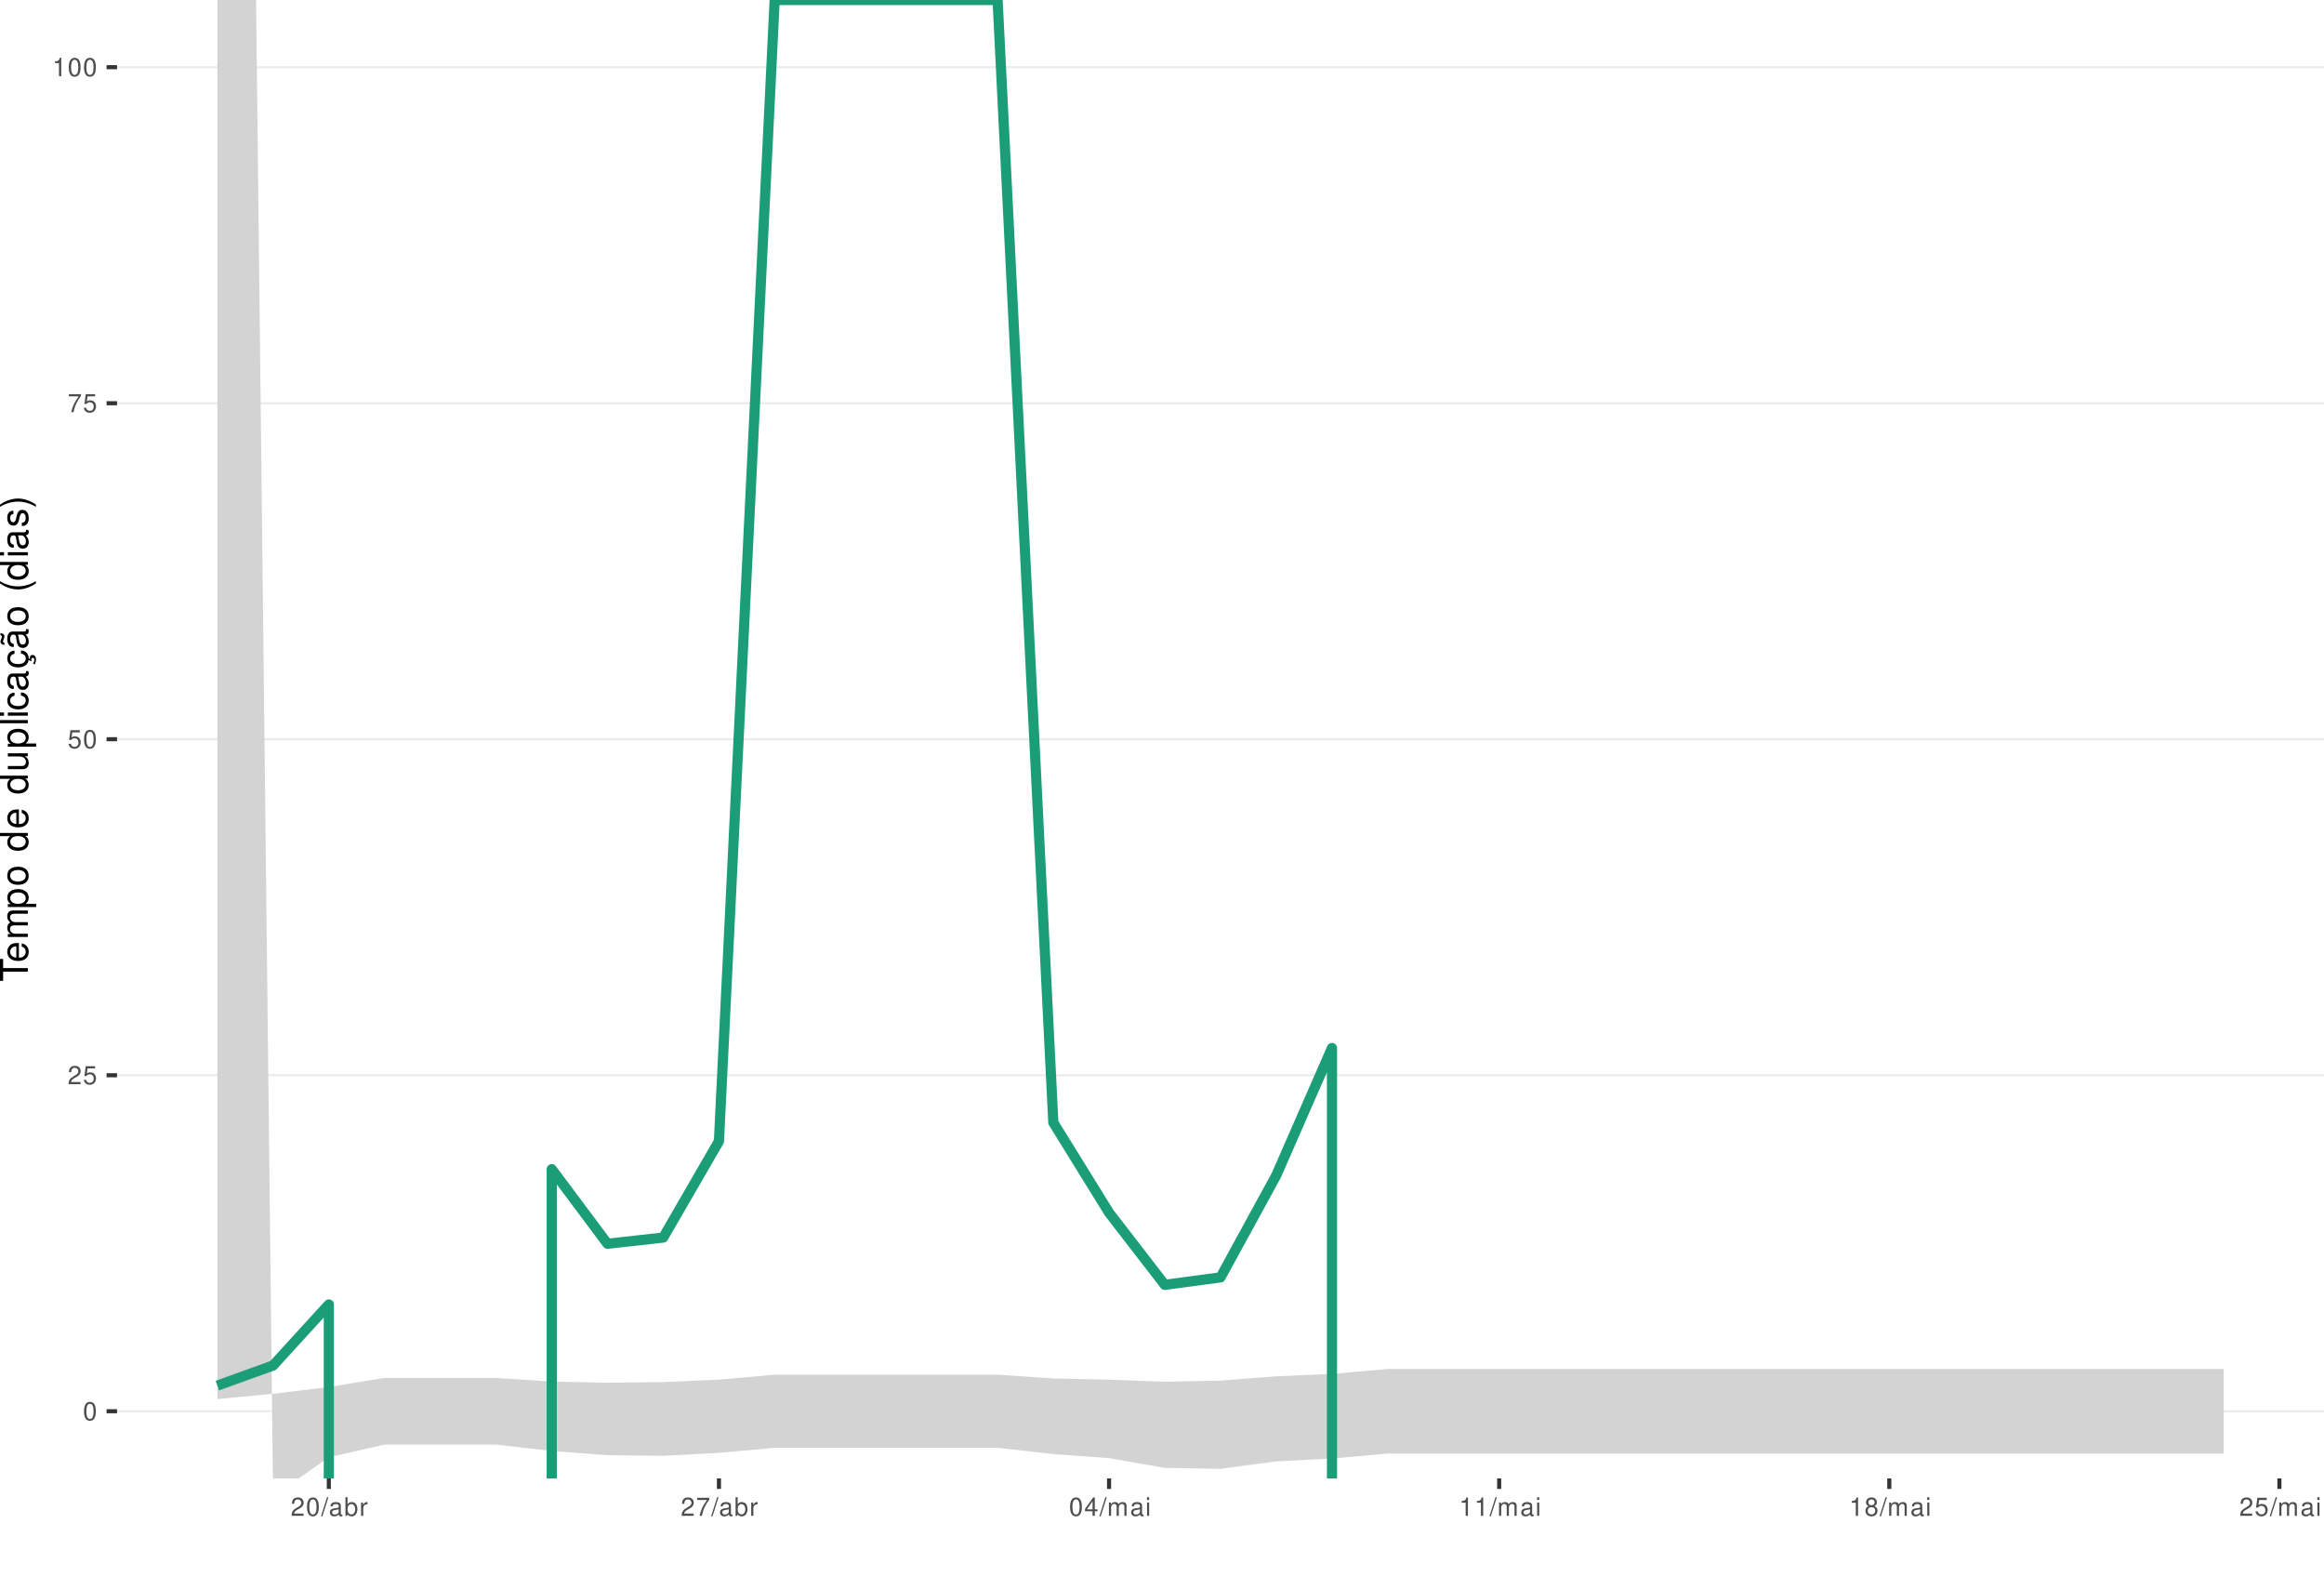
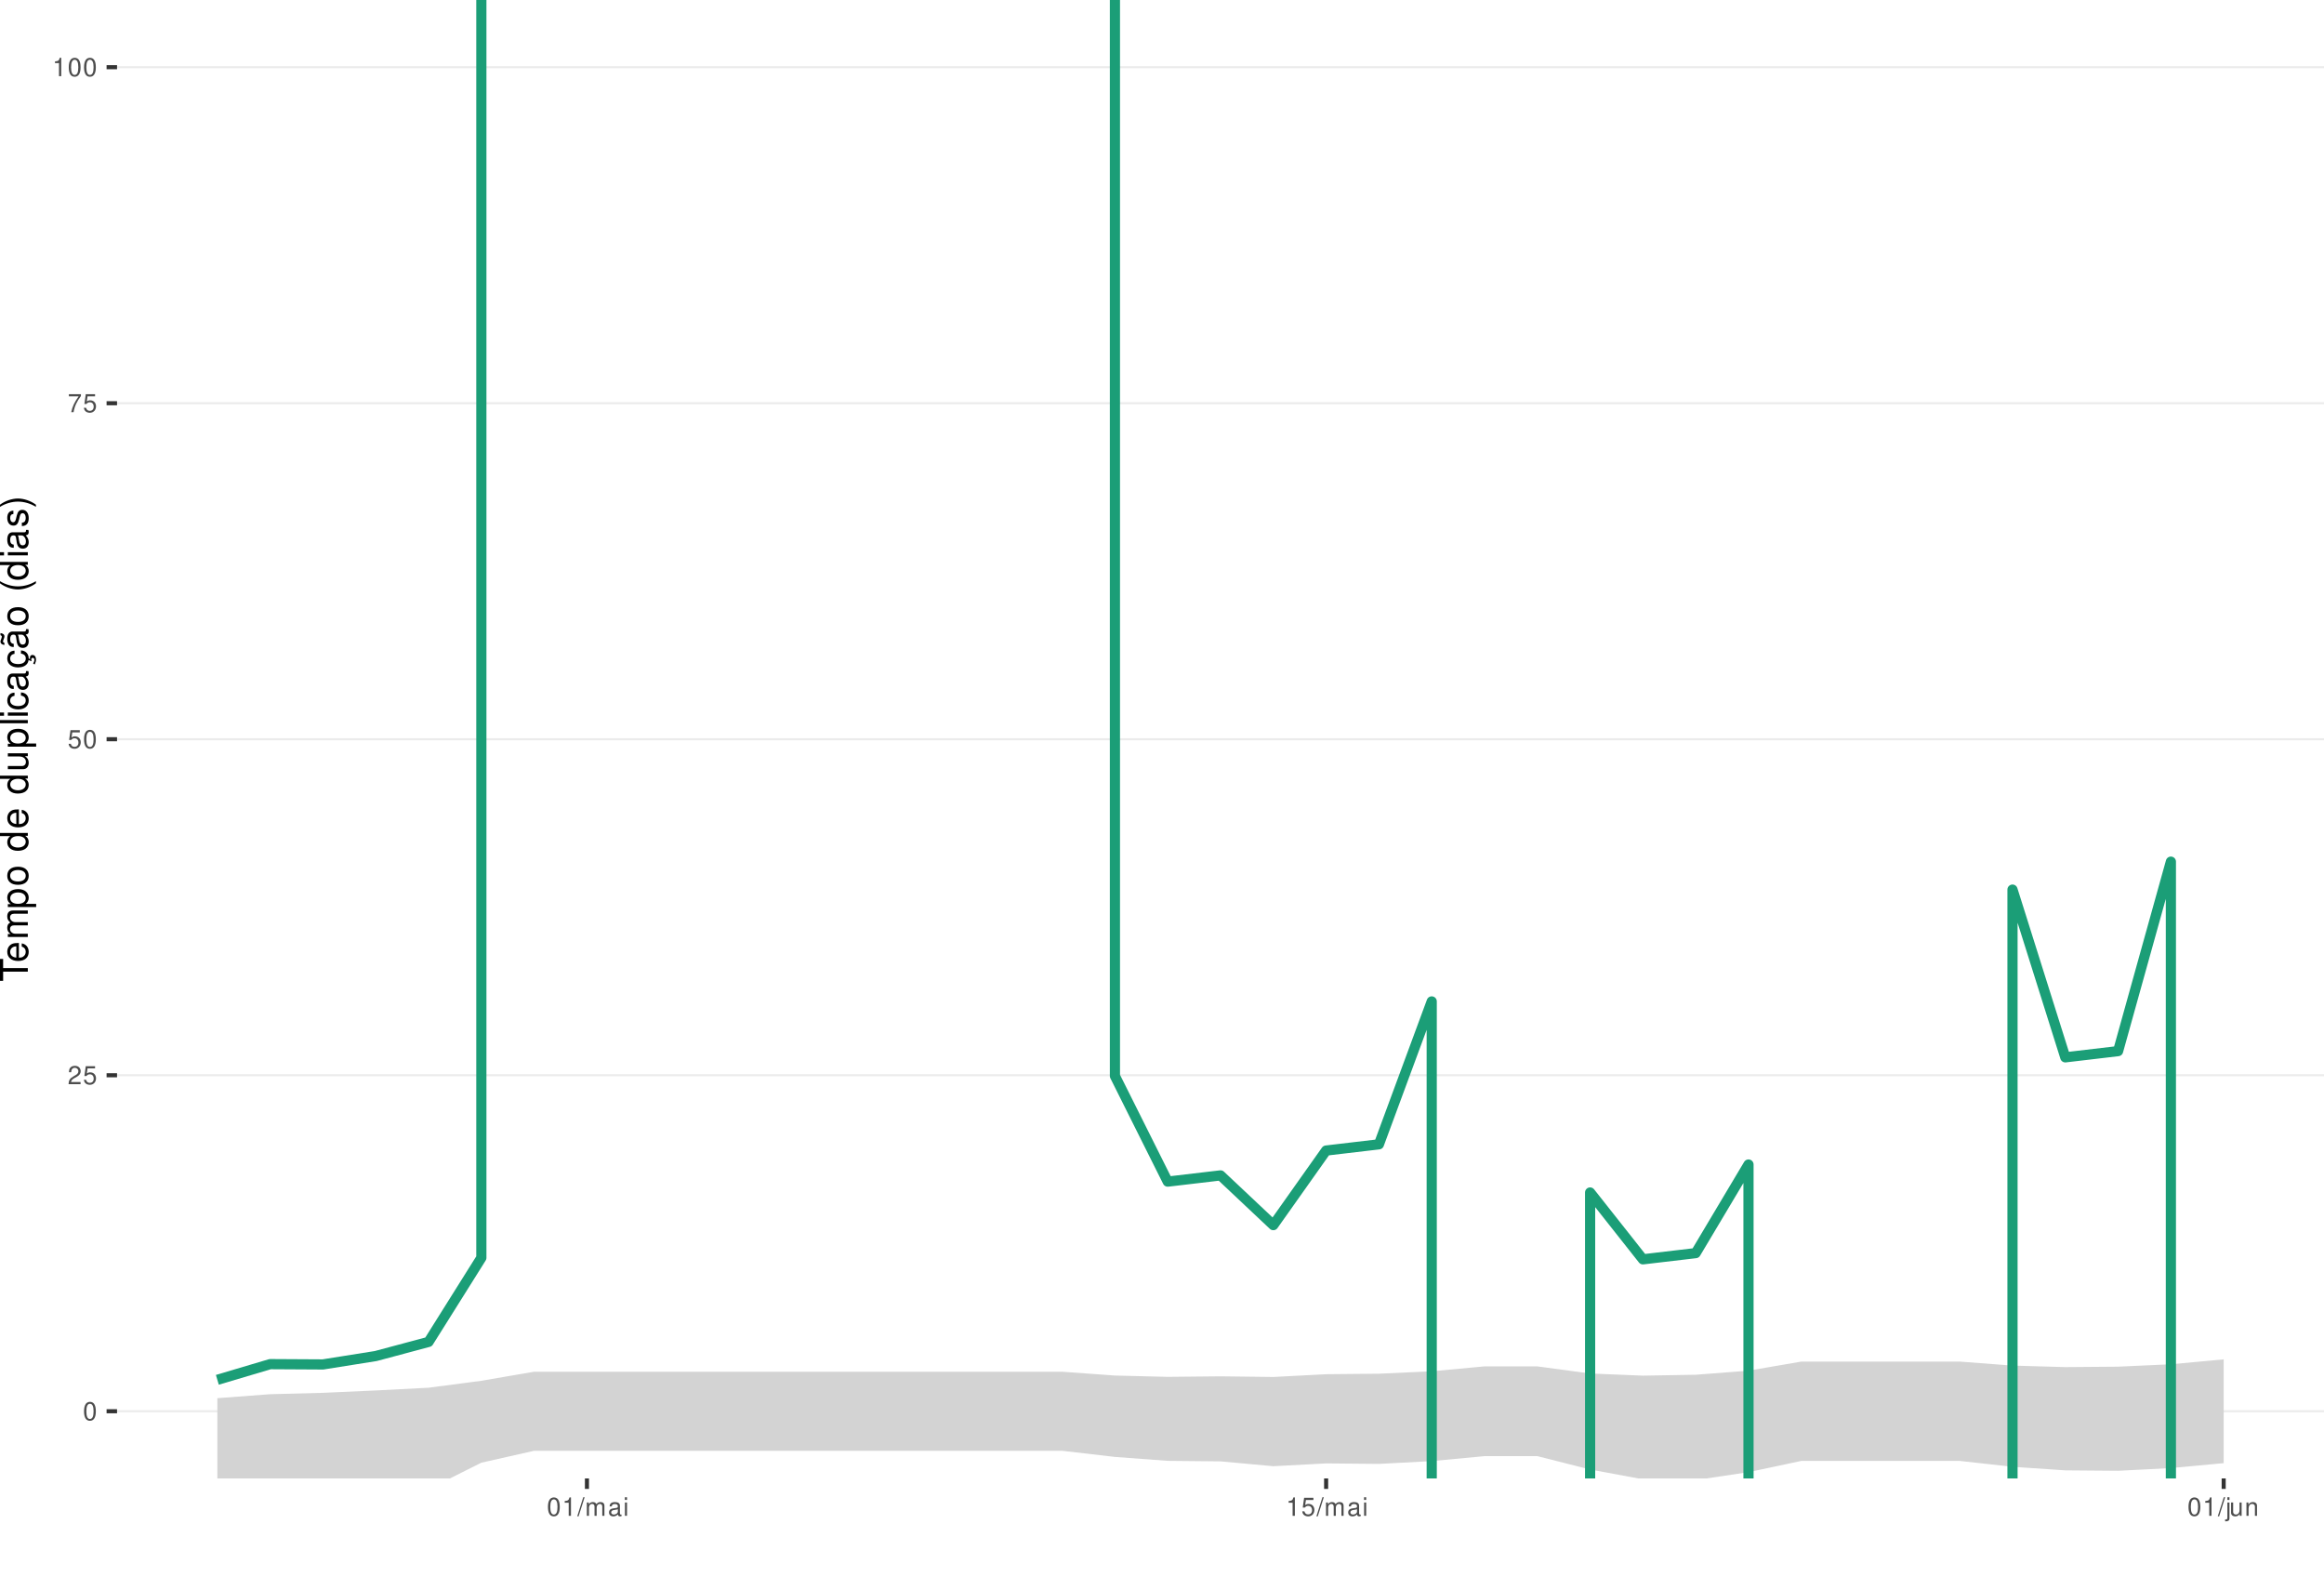
<svg xmlns="http://www.w3.org/2000/svg" xmlns:xlink="http://www.w3.org/1999/xlink" width="609pt" height="413pt" viewBox="0 0 609 413" version="1.1">
  <defs>
    <g>
      <symbol overflow="visible" id="glyph0-0">
        <path style="stroke:none;" d="" />
      </symbol>
      <symbol overflow="visible" id="glyph0-1">
        <path style="stroke:none;" d="M 1.828 -4.812 C 1.391 -4.812 0.984 -4.609 0.75 -4.281 C 0.438 -3.859 0.281 -3.219 0.281 -2.328 C 0.281 -0.703 0.812 0.156 1.828 0.156 C 2.828 0.156 3.375 -0.703 3.375 -2.297 C 3.375 -3.219 3.234 -3.844 2.922 -4.281 C 2.672 -4.625 2.281 -4.812 1.828 -4.812 Z M 1.828 -4.297 C 2.469 -4.297 2.781 -3.641 2.781 -2.344 C 2.781 -0.969 2.469 -0.328 1.812 -0.328 C 1.203 -0.328 0.891 -1 0.891 -2.328 C 0.891 -3.641 1.203 -4.297 1.828 -4.297 Z M 1.828 -4.297 " />
      </symbol>
      <symbol overflow="visible" id="glyph0-2">
        <path style="stroke:none;" d="M 3.375 -0.578 L 0.891 -0.578 C 0.938 -0.984 1.156 -1.234 1.734 -1.578 L 2.406 -1.953 C 3.062 -2.328 3.406 -2.812 3.406 -3.406 C 3.406 -3.812 3.234 -4.188 2.969 -4.438 C 2.688 -4.688 2.344 -4.812 1.891 -4.812 C 1.297 -4.812 0.844 -4.594 0.578 -4.188 C 0.422 -3.938 0.344 -3.641 0.328 -3.141 L 0.922 -3.141 C 0.938 -3.469 0.984 -3.672 1.062 -3.828 C 1.219 -4.125 1.516 -4.297 1.875 -4.297 C 2.406 -4.297 2.797 -3.906 2.797 -3.391 C 2.797 -3.016 2.578 -2.672 2.156 -2.438 L 1.547 -2.078 C 0.562 -1.516 0.281 -1.062 0.219 0 L 3.375 0 Z M 3.375 -0.578 " />
      </symbol>
      <symbol overflow="visible" id="glyph0-3">
        <path style="stroke:none;" d="M 3.172 -4.719 L 0.734 -4.719 L 0.375 -2.156 L 0.922 -2.156 C 1.188 -2.469 1.422 -2.594 1.797 -2.594 C 2.422 -2.594 2.812 -2.156 2.812 -1.453 C 2.812 -0.781 2.422 -0.359 1.781 -0.359 C 1.266 -0.359 0.953 -0.625 0.812 -1.156 L 0.234 -1.156 C 0.312 -0.766 0.375 -0.578 0.516 -0.406 C 0.781 -0.047 1.266 0.156 1.797 0.156 C 2.75 0.156 3.422 -0.547 3.422 -1.531 C 3.422 -2.469 2.797 -3.109 1.891 -3.109 C 1.562 -3.109 1.297 -3.016 1.016 -2.828 L 1.203 -4.141 L 3.172 -4.141 Z M 3.172 -4.719 " />
      </symbol>
      <symbol overflow="visible" id="glyph0-4">
        <path style="stroke:none;" d="M 3.469 -4.719 L 0.312 -4.719 L 0.312 -4.141 L 2.859 -4.141 C 1.734 -2.531 1.266 -1.547 0.922 0 L 1.547 0 C 1.797 -1.516 2.391 -2.812 3.469 -4.234 Z M 3.469 -4.719 " />
      </symbol>
      <symbol overflow="visible" id="glyph0-5">
        <path style="stroke:none;" d="M 1.719 -3.422 L 1.719 0 L 2.312 0 L 2.312 -4.812 L 1.922 -4.812 C 1.719 -4.078 1.578 -3.969 0.672 -3.859 L 0.672 -3.422 Z M 1.719 -3.422 " />
      </symbol>
      <symbol overflow="visible" id="glyph0-6">
        <path style="stroke:none;" d="M 1.531 -4.859 L -0.047 0.141 L 0.312 0.141 L 1.891 -4.859 Z M 1.531 -4.859 " />
      </symbol>
      <symbol overflow="visible" id="glyph0-7">
+         <path style="stroke:none;" d="M 0.469 -3.484 L 0.469 0 L 1.031 0 L 1.031 -2.188 C 1.031 -2.703 1.391 -3.109 1.844 -3.109 C 2.25 -3.109 2.484 -2.844 2.484 -2.406 L 2.484 0 L 3.047 0 L 3.047 -2.188 C 3.047 -2.703 3.422 -3.109 3.875 -3.109 C 4.266 -3.109 4.516 -2.844 4.516 -2.406 L 4.516 0 L 5.078 0 L 5.078 -2.609 C 5.078 -3.234 4.719 -3.594 4.062 -3.594 C 3.594 -3.594 3.312 -3.453 2.984 -3.062 C 2.781 -3.422 2.5 -3.594 2.047 -3.594 C 1.578 -3.594 1.266 -3.422 0.984 -3 L 0.984 -3.484 Z M 0.469 -3.484 " />
+       </symbol>
+       <symbol overflow="visible" id="glyph0-8">
        <path style="stroke:none;" d="M 3.562 -0.328 C 3.5 -0.312 3.469 -0.312 3.438 -0.312 C 3.25 -0.312 3.141 -0.406 3.141 -0.578 L 3.141 -2.641 C 3.141 -3.25 2.688 -3.594 1.828 -3.594 C 1.312 -3.594 0.906 -3.438 0.672 -3.188 C 0.516 -3 0.453 -2.797 0.438 -2.453 L 0.984 -2.453 C 1.031 -2.875 1.297 -3.078 1.812 -3.078 C 2.312 -3.078 2.594 -2.891 2.594 -2.562 L 2.594 -2.406 C 2.578 -2.172 2.469 -2.078 2.016 -2.031 C 1.219 -1.922 1.109 -1.891 0.891 -1.812 C 0.484 -1.641 0.281 -1.328 0.281 -0.875 C 0.281 -0.25 0.719 0.156 1.422 0.156 C 1.859 0.156 2.219 0 2.609 -0.359 C 2.656 0 2.828 0.156 3.188 0.156 C 3.297 0.156 3.375 0.141 3.562 0.094 Z M 2.594 -1.094 C 2.594 -0.906 2.531 -0.797 2.375 -0.641 C 2.141 -0.438 1.875 -0.328 1.547 -0.328 C 1.109 -0.328 0.859 -0.547 0.859 -0.891 C 0.859 -1.266 1.094 -1.438 1.703 -1.531 C 2.297 -1.609 2.406 -1.641 2.594 -1.719 Z M 2.594 -1.094 " />
      </symbol>
-       <symbol overflow="visible" id="glyph0-8">
-         <path style="stroke:none;" d="M 0.359 -4.859 L 0.359 0 L 0.859 0 L 0.859 -0.453 C 1.125 -0.047 1.484 0.156 1.969 0.156 C 2.875 0.156 3.484 -0.594 3.484 -1.75 C 3.484 -2.891 2.922 -3.594 1.984 -3.594 C 1.516 -3.594 1.172 -3.406 0.906 -3.016 L 0.906 -4.859 Z M 1.891 -3.062 C 2.5 -3.062 2.906 -2.531 2.906 -1.703 C 2.906 -0.906 2.484 -0.359 1.891 -0.359 C 1.297 -0.359 0.906 -0.906 0.906 -1.719 C 0.906 -2.531 1.297 -3.062 1.891 -3.062 Z M 1.891 -3.062 " />
-       </symbol>
      <symbol overflow="visible" id="glyph0-9">
-         <path style="stroke:none;" d="M 0.453 -3.484 L 0.453 0 L 1.016 0 L 1.016 -1.812 C 1.031 -2.656 1.375 -3.016 2.141 -3 L 2.141 -3.562 C 2.047 -3.578 1.984 -3.594 1.922 -3.594 C 1.562 -3.594 1.297 -3.375 0.969 -2.859 L 0.969 -3.484 Z M 0.453 -3.484 " />
+         <path style="stroke:none;" d="M 1 -3.484 L 0.453 -3.484 L 0.453 0 L 1 0 Z M 1 -4.859 L 0.438 -4.859 L 0.438 -4.156 L 1 -4.156 Z M 1 -4.859 " />
      </symbol>
      <symbol overflow="visible" id="glyph0-10">
-         <path style="stroke:none;" d="M 2.172 -1.172 L 2.172 0 L 2.766 0 L 2.766 -1.172 L 3.469 -1.172 L 3.469 -1.688 L 2.766 -1.688 L 2.766 -4.812 L 2.328 -4.812 L 0.188 -1.781 L 0.188 -1.172 Z M 2.172 -1.688 L 0.703 -1.688 L 2.172 -3.812 Z M 2.172 -1.688 " />
+         <path style="stroke:none;" d="M 0.469 -3.484 L 0.469 0.5 C 0.469 0.859 0.359 0.969 0.016 0.969 C -0.031 0.969 -0.047 0.969 -0.125 0.953 L -0.125 1.438 C -0.047 1.438 -0.016 1.453 0.062 1.453 C 0.688 1.453 1.016 1.203 1.016 0.719 L 1.016 -3.484 Z M 1.016 -4.859 L 0.469 -4.859 L 0.469 -4.156 L 1.016 -4.156 Z M 1.016 -4.859 " />
      </symbol>
      <symbol overflow="visible" id="glyph0-11">
-         <path style="stroke:none;" d="M 0.469 -3.484 L 0.469 0 L 1.031 0 L 1.031 -2.188 C 1.031 -2.703 1.391 -3.109 1.844 -3.109 C 2.25 -3.109 2.484 -2.844 2.484 -2.406 L 2.484 0 L 3.047 0 L 3.047 -2.188 C 3.047 -2.703 3.422 -3.109 3.875 -3.109 C 4.266 -3.109 4.516 -2.844 4.516 -2.406 L 4.516 0 L 5.078 0 L 5.078 -2.609 C 5.078 -3.234 4.719 -3.594 4.062 -3.594 C 3.594 -3.594 3.312 -3.453 2.984 -3.062 C 2.781 -3.422 2.5 -3.594 2.047 -3.594 C 1.578 -3.594 1.266 -3.422 0.984 -3 L 0.984 -3.484 Z M 0.469 -3.484 " />
+         <path style="stroke:none;" d="M 3.203 0 L 3.203 -3.484 L 2.656 -3.484 L 2.656 -1.516 C 2.656 -0.797 2.281 -0.328 1.703 -0.328 C 1.266 -0.328 0.984 -0.594 0.984 -1.016 L 0.984 -3.484 L 0.438 -3.484 L 0.438 -0.797 C 0.438 -0.219 0.859 0.156 1.547 0.156 C 2.062 0.156 2.391 -0.031 2.703 -0.484 L 2.703 0 Z M 3.203 0 " />
      </symbol>
      <symbol overflow="visible" id="glyph0-12">
-         <path style="stroke:none;" d="M 1 -3.484 L 0.453 -3.484 L 0.453 0 L 1 0 Z M 1 -4.859 L 0.438 -4.859 L 0.438 -4.156 L 1 -4.156 Z M 1 -4.859 " />
-       </symbol>
-       <symbol overflow="visible" id="glyph0-13">
-         <path style="stroke:none;" d="M 2.609 -2.531 C 3.094 -2.828 3.25 -3.078 3.25 -3.531 C 3.25 -4.281 2.672 -4.812 1.828 -4.812 C 1 -4.812 0.406 -4.281 0.406 -3.531 C 0.406 -3.078 0.562 -2.844 1.047 -2.531 C 0.516 -2.266 0.25 -1.875 0.25 -1.344 C 0.25 -0.453 0.891 0.156 1.828 0.156 C 2.766 0.156 3.422 -0.453 3.422 -1.344 C 3.422 -1.875 3.141 -2.266 2.609 -2.531 Z M 1.828 -4.297 C 2.328 -4.297 2.656 -4 2.656 -3.516 C 2.656 -3.062 2.328 -2.766 1.828 -2.766 C 1.328 -2.766 1.016 -3.062 1.016 -3.531 C 1.016 -4 1.328 -4.297 1.828 -4.297 Z M 1.828 -2.266 C 2.422 -2.266 2.812 -1.891 2.812 -1.328 C 2.812 -0.75 2.422 -0.359 1.812 -0.359 C 1.25 -0.359 0.844 -0.766 0.844 -1.312 C 0.844 -1.891 1.234 -2.266 1.828 -2.266 Z M 1.828 -2.266 " />
+         <path style="stroke:none;" d="M 0.469 -3.484 L 0.469 0 L 1.031 0 L 1.031 -1.922 C 1.031 -2.641 1.391 -3.109 1.969 -3.109 C 2.406 -3.109 2.688 -2.828 2.688 -2.422 L 2.688 0 L 3.234 0 L 3.234 -2.641 C 3.234 -3.219 2.812 -3.594 2.141 -3.594 C 1.625 -3.594 1.281 -3.391 0.984 -2.906 L 0.984 -3.484 Z M 0.469 -3.484 " />
      </symbol>
      <symbol overflow="visible" id="glyph1-0">
        <path style="stroke:none;" d="" />
      </symbol>
      <symbol overflow="visible" id="glyph1-1">
        <path style="stroke:none;" d="M -6.469 -3.547 L -6.469 -5.938 L -7.297 -5.938 L -7.297 -0.203 L -6.469 -0.203 L -6.469 -2.609 L 0 -2.609 L 0 -3.547 Z M -6.469 -3.547 " />
      </symbol>
      <symbol overflow="visible" id="glyph1-2">
        <path style="stroke:none;" d="M -2.344 -5.125 C -3.141 -5.125 -3.625 -5.062 -4.016 -4.922 C -4.875 -4.578 -5.391 -3.781 -5.391 -2.797 C -5.391 -1.344 -4.281 -0.406 -2.547 -0.406 C -0.812 -0.406 0.234 -1.297 0.234 -2.781 C 0.234 -3.984 -0.453 -4.812 -1.594 -5.016 L -1.594 -4.188 C -0.906 -3.953 -0.547 -3.484 -0.547 -2.812 C -0.547 -2.281 -0.781 -1.828 -1.219 -1.547 C -1.516 -1.344 -1.812 -1.281 -2.344 -1.266 Z M -3.016 -1.297 C -3.984 -1.359 -4.625 -1.953 -4.625 -2.797 C -4.625 -3.641 -3.953 -4.234 -3.016 -4.234 Z M -3.016 -1.297 " />
      </symbol>
      <symbol overflow="visible" id="glyph1-3">
        <path style="stroke:none;" d="M -5.234 -0.703 L 0 -0.703 L 0 -1.547 L -3.297 -1.547 C -4.047 -1.547 -4.656 -2.094 -4.656 -2.766 C -4.656 -3.391 -4.281 -3.734 -3.609 -3.734 L 0 -3.734 L 0 -4.578 L -3.297 -4.578 C -4.047 -4.578 -4.656 -5.125 -4.656 -5.812 C -4.656 -6.422 -4.266 -6.781 -3.609 -6.781 L 0 -6.781 L 0 -7.625 L -3.938 -7.625 C -4.875 -7.625 -5.391 -7.078 -5.391 -6.094 C -5.391 -5.406 -5.188 -4.984 -4.594 -4.484 C -5.156 -4.188 -5.391 -3.766 -5.391 -3.078 C -5.391 -2.375 -5.125 -1.906 -4.5 -1.469 L -5.234 -1.469 Z M -5.234 -0.703 " />
      </symbol>
      <symbol overflow="visible" id="glyph1-4">
        <path style="stroke:none;" d="M 2.188 -0.547 L 2.188 -1.375 L -0.547 -1.375 C -0.016 -1.812 0.234 -2.312 0.234 -2.984 C 0.234 -4.344 -0.859 -5.234 -2.531 -5.234 C -4.297 -5.234 -5.391 -4.375 -5.391 -2.984 C -5.391 -2.266 -5.062 -1.703 -4.453 -1.312 L -5.234 -1.312 L -5.234 -0.547 Z M -4.609 -2.844 C -4.609 -3.766 -3.797 -4.359 -2.547 -4.359 C -1.359 -4.359 -0.547 -3.75 -0.547 -2.844 C -0.547 -1.953 -1.344 -1.375 -2.578 -1.375 C -3.812 -1.375 -4.609 -1.953 -4.609 -2.844 Z M -4.609 -2.844 " />
      </symbol>
      <symbol overflow="visible" id="glyph1-5">
        <path style="stroke:none;" d="M -5.391 -2.719 C -5.391 -1.234 -4.344 -0.359 -2.578 -0.359 C -0.812 -0.359 0.234 -1.234 0.234 -2.734 C 0.234 -4.203 -0.812 -5.094 -2.547 -5.094 C -4.359 -5.094 -5.391 -4.234 -5.391 -2.719 Z M -4.625 -2.734 C -4.625 -3.672 -3.844 -4.234 -2.547 -4.234 C -1.312 -4.234 -0.547 -3.656 -0.547 -2.734 C -0.547 -1.797 -1.312 -1.234 -2.578 -1.234 C -3.844 -1.234 -4.625 -1.797 -4.625 -2.734 Z M -4.625 -2.734 " />
      </symbol>
      <symbol overflow="visible" id="glyph1-6">
        <path style="stroke:none;" d="" />
      </symbol>
      <symbol overflow="visible" id="glyph1-7">
        <path style="stroke:none;" d="M -7.297 -4.953 L -7.297 -4.125 L -4.578 -4.125 C -5.109 -3.766 -5.391 -3.203 -5.391 -2.516 C -5.391 -1.156 -4.297 -0.266 -2.625 -0.266 C -0.859 -0.266 0.234 -1.125 0.234 -2.547 C 0.234 -3.266 -0.047 -3.766 -0.688 -4.203 L 0 -4.203 L 0 -4.953 Z M -4.609 -2.656 C -4.609 -3.547 -3.812 -4.125 -2.562 -4.125 C -1.344 -4.125 -0.547 -3.547 -0.547 -2.656 C -0.547 -1.734 -1.359 -1.125 -2.578 -1.125 C -3.797 -1.125 -4.609 -1.734 -4.609 -2.656 Z M -4.609 -2.656 " />
      </symbol>
      <symbol overflow="visible" id="glyph1-8">
        <path style="stroke:none;" d="M 0 -4.812 L -5.234 -4.812 L -5.234 -3.984 L -2.266 -3.984 C -1.203 -3.984 -0.5 -3.438 -0.5 -2.562 C -0.5 -1.906 -0.906 -1.484 -1.531 -1.484 L -5.234 -1.484 L -5.234 -0.656 L -1.203 -0.656 C -0.328 -0.656 0.234 -1.297 0.234 -2.312 C 0.234 -3.094 -0.047 -3.578 -0.734 -4.062 L 0 -4.062 Z M 0 -4.812 " />
      </symbol>
      <symbol overflow="visible" id="glyph1-9">
        <path style="stroke:none;" d="M -7.297 -1.516 L -7.297 -0.688 L 0 -0.688 L 0 -1.516 Z M -7.297 -1.516 " />
      </symbol>
      <symbol overflow="visible" id="glyph1-10">
        <path style="stroke:none;" d="M -5.234 -1.5 L -5.234 -0.672 L 0 -0.672 L 0 -1.5 Z M -7.297 -1.5 L -7.297 -0.656 L -6.234 -0.656 L -6.234 -1.5 Z M -7.297 -1.5 " />
      </symbol>
      <symbol overflow="visible" id="glyph1-11">
        <path style="stroke:none;" d="M -3.484 -4.703 C -3.984 -4.672 -4.312 -4.562 -4.609 -4.359 C -5.094 -4 -5.391 -3.375 -5.391 -2.641 C -5.391 -1.219 -4.266 -0.312 -2.531 -0.312 C -0.844 -0.312 0.234 -1.203 0.234 -2.625 C 0.234 -3.875 -0.516 -4.672 -1.797 -4.766 L -1.797 -3.938 C -0.953 -3.797 -0.547 -3.359 -0.547 -2.656 C -0.547 -1.734 -1.297 -1.188 -2.531 -1.188 C -3.844 -1.188 -4.625 -1.719 -4.625 -2.625 C -4.625 -3.328 -4.203 -3.766 -3.484 -3.875 Z M -3.484 -4.703 " />
      </symbol>
      <symbol overflow="visible" id="glyph1-12">
        <path style="stroke:none;" d="M -0.484 -5.344 C -0.469 -5.266 -0.469 -5.219 -0.469 -5.172 C -0.469 -4.875 -0.625 -4.719 -0.875 -4.719 L -3.953 -4.719 C -4.891 -4.719 -5.391 -4.047 -5.391 -2.75 C -5.391 -1.984 -5.172 -1.375 -4.781 -1.016 C -4.516 -0.766 -4.203 -0.672 -3.688 -0.656 L -3.688 -1.484 C -4.328 -1.562 -4.625 -1.938 -4.625 -2.719 C -4.625 -3.484 -4.344 -3.891 -3.844 -3.891 L -3.625 -3.891 C -3.266 -3.875 -3.125 -3.703 -3.047 -3.016 C -2.891 -1.844 -2.844 -1.656 -2.719 -1.344 C -2.453 -0.734 -2 -0.422 -1.312 -0.422 C -0.375 -0.422 0.234 -1.078 0.234 -2.141 C 0.234 -2.797 0 -3.328 -0.547 -3.922 C 0 -3.984 0.234 -4.234 0.234 -4.781 C 0.234 -4.953 0.203 -5.062 0.141 -5.344 Z M -1.656 -3.891 C -1.375 -3.891 -1.203 -3.812 -0.969 -3.562 C -0.656 -3.219 -0.5 -2.812 -0.5 -2.312 C -0.5 -1.672 -0.812 -1.297 -1.344 -1.297 C -1.891 -1.297 -2.172 -1.656 -2.297 -2.547 C -2.422 -3.438 -2.453 -3.609 -2.594 -3.891 Z M -1.656 -3.891 " />
      </symbol>
      <symbol overflow="visible" id="glyph1-13">
        <path style="stroke:none;" d="M 0.234 -2.641 C 0.234 -3.875 -0.547 -4.703 -1.797 -4.766 L -1.797 -3.938 C -0.953 -3.797 -0.531 -3.359 -0.531 -2.656 C -0.531 -1.734 -1.281 -1.188 -2.516 -1.188 C -3.844 -1.188 -4.625 -1.719 -4.625 -2.625 C -4.625 -3.328 -4.203 -3.766 -3.484 -3.875 L -3.484 -4.703 C -3.984 -4.672 -4.312 -4.562 -4.609 -4.359 C -5.094 -4 -5.391 -3.375 -5.391 -2.641 C -5.391 -1.219 -4.266 -0.312 -2.531 -0.312 C -1.469 -0.312 -0.625 -0.672 -0.156 -1.312 C 0.047 -1.594 0.125 -1.812 0.203 -2.25 L 0.922 -1.938 L 0.984 -2.062 C 0.938 -2.188 0.906 -2.25 0.906 -2.375 C 0.906 -2.656 1.047 -2.828 1.281 -2.828 C 1.547 -2.828 1.734 -2.594 1.734 -2.297 C 1.734 -2.031 1.672 -1.844 1.438 -1.406 L 1.406 -1.312 L 1.812 -1.094 C 2.078 -1.75 2.141 -1.953 2.141 -2.344 C 2.141 -3.109 1.781 -3.578 1.203 -3.578 C 0.781 -3.578 0.547 -3.297 0.547 -2.797 C 0.547 -2.703 0.547 -2.641 0.562 -2.516 Z M 0.234 -2.641 " />
      </symbol>
      <symbol overflow="visible" id="glyph1-14">
        <path style="stroke:none;" d="M -0.484 -5.344 C -0.469 -5.266 -0.469 -5.219 -0.469 -5.172 C -0.469 -4.875 -0.625 -4.719 -0.875 -4.719 L -3.953 -4.719 C -4.891 -4.719 -5.391 -4.047 -5.391 -2.75 C -5.391 -1.984 -5.172 -1.375 -4.781 -1.016 C -4.516 -0.766 -4.203 -0.672 -3.688 -0.656 L -3.688 -1.484 C -4.328 -1.562 -4.625 -1.938 -4.625 -2.719 C -4.625 -3.484 -4.344 -3.891 -3.844 -3.891 L -3.625 -3.891 C -3.266 -3.875 -3.125 -3.703 -3.047 -3.016 C -2.891 -1.844 -2.844 -1.656 -2.719 -1.344 C -2.453 -0.734 -2 -0.422 -1.312 -0.422 C -0.375 -0.422 0.234 -1.078 0.234 -2.141 C 0.234 -2.797 0 -3.328 -0.547 -3.922 C 0 -3.984 0.234 -4.234 0.234 -4.781 C 0.234 -4.953 0.203 -5.062 0.141 -5.344 Z M -1.656 -3.891 C -1.375 -3.891 -1.203 -3.812 -0.969 -3.562 C -0.656 -3.219 -0.5 -2.812 -0.5 -2.312 C -0.5 -1.672 -0.812 -1.297 -1.344 -1.297 C -1.891 -1.297 -2.172 -1.656 -2.297 -2.547 C -2.422 -3.438 -2.453 -3.609 -2.594 -3.891 Z M -7.172 -3.75 C -6.922 -3.672 -6.812 -3.547 -6.812 -3.375 C -6.812 -3.25 -6.875 -2.984 -6.984 -2.734 C -7.156 -2.312 -7.172 -2.25 -7.172 -2.047 C -7.172 -1.594 -6.797 -1.297 -6.141 -1.188 L -6.141 -1.766 C -6.375 -1.812 -6.5 -1.938 -6.5 -2.094 C -6.5 -2.203 -6.469 -2.344 -6.375 -2.578 C -6.156 -3.156 -6.125 -3.234 -6.125 -3.438 C -6.125 -3.922 -6.484 -4.219 -7.172 -4.312 Z M -7.172 -3.75 " />
      </symbol>
      <symbol overflow="visible" id="glyph1-15">
        <path style="stroke:none;" d="M -7.297 -2.359 C -5.984 -1.359 -4.156 -0.734 -2.594 -0.734 C -1.016 -0.734 0.812 -1.359 2.125 -2.359 L 2.125 -2.906 C 0.688 -2.031 -0.984 -1.547 -2.594 -1.547 C -4.188 -1.547 -5.875 -2.031 -7.297 -2.906 Z M -7.297 -2.359 " />
      </symbol>
      <symbol overflow="visible" id="glyph1-16">
        <path style="stroke:none;" d="M -3.781 -4.375 C -4.812 -4.375 -5.391 -3.688 -5.391 -2.484 C -5.391 -1.266 -4.766 -0.469 -3.797 -0.469 C -2.969 -0.469 -2.578 -0.891 -2.281 -2.125 L -2.094 -2.906 C -1.953 -3.484 -1.734 -3.719 -1.375 -3.719 C -0.875 -3.719 -0.547 -3.234 -0.547 -2.5 C -0.547 -2.047 -0.672 -1.672 -0.891 -1.453 C -1.047 -1.328 -1.188 -1.266 -1.562 -1.219 L -1.562 -0.344 C -0.344 -0.375 0.234 -1.062 0.234 -2.438 C 0.234 -3.75 -0.422 -4.594 -1.438 -4.594 C -2.203 -4.594 -2.641 -4.156 -2.891 -3.109 L -3.078 -2.312 C -3.234 -1.625 -3.453 -1.344 -3.828 -1.344 C -4.312 -1.344 -4.625 -1.766 -4.625 -2.453 C -4.625 -3.125 -4.328 -3.484 -3.781 -3.5 Z M -3.781 -4.375 " />
      </symbol>
      <symbol overflow="visible" id="glyph1-17">
        <path style="stroke:none;" d="M 2.125 -0.938 C 0.812 -1.938 -1.016 -2.562 -2.578 -2.562 C -4.156 -2.562 -5.984 -1.938 -7.297 -0.938 L -7.297 -0.375 C -5.859 -1.266 -4.188 -1.75 -2.578 -1.75 C -0.984 -1.75 0.703 -1.266 2.125 -0.375 Z M 2.125 -0.938 " />
      </symbol>
    </g>
    <clipPath id="clip1">
      <path d="M 30.672 0 L 609 0 L 609 387.328 L 30.672 387.328 Z M 30.672 0 " />
    </clipPath>
    <clipPath id="clip2">
      <path d="M 30.672 369 L 609 369 L 609 370 L 30.672 370 Z M 30.672 369 " />
    </clipPath>
    <clipPath id="clip3">
      <path d="M 30.672 281 L 609 281 L 609 282 L 30.672 282 Z M 30.672 281 " />
    </clipPath>
    <clipPath id="clip4">
      <path d="M 30.672 193 L 609 193 L 609 194 L 30.672 194 Z M 30.672 193 " />
    </clipPath>
    <clipPath id="clip5">
      <path d="M 30.672 105 L 609 105 L 609 106 L 30.672 106 Z M 30.672 105 " />
    </clipPath>
    <clipPath id="clip6">
      <path d="M 30.672 17 L 609 17 L 609 18 L 30.672 18 Z M 30.672 17 " />
    </clipPath>
    <clipPath id="clip7">
-       <path d="M 56 0 L 583 0 L 583 387.328 L 56 387.328 Z M 56 0 " />
+       <path d="M 56 356 L 583 356 L 583 387.328 L 56 387.328 Z M 56 356 " />
    </clipPath>
    <clipPath id="clip8">
-       <path d="M 55 340 L 88 340 L 88 387.328 L 55 387.328 Z M 55 340 " />
+       <path d="M 290 0 L 377 0 L 377 387.328 L 290 387.328 Z M 290 0 " />
    </clipPath>
    <clipPath id="clip9">
-       <path d="M 143 0 L 351 0 L 351 387.328 L 143 387.328 Z M 143 0 " />
+       <path d="M 415 303 L 460 303 L 460 387.328 L 415 387.328 Z M 415 303 " />
+     </clipPath>
+     <clipPath id="clip10">
+       <path d="M 526 224 L 571 224 L 571 387.328 L 526 387.328 Z M 526 224 " />
    </clipPath>
  </defs>
  <g id="surface51">
    <rect x="0" y="0" width="609" height="413" style="fill:rgb(100%,100%,100%);fill-opacity:1;stroke:none;" />
    <rect x="0" y="0" width="609" height="413" style="fill:rgb(100%,100%,100%);fill-opacity:1;stroke:none;" />
    <path style="fill:none;stroke-width:1.067;stroke-linecap:round;stroke-linejoin:round;stroke:rgb(100%,100%,100%);stroke-opacity:1;stroke-miterlimit:10;" d="M 0 413 L 609 413 L 609 0 L 0 0 Z M 0 413 " />
    <g clip-path="url(#clip1)" clip-rule="nonzero">
      <path style=" stroke:none;fill-rule:nonzero;fill:rgb(100%,100%,100%);fill-opacity:1;" d="M 30.672 387.328 L 609 387.328 L 609 0 L 30.672 0 Z M 30.672 387.328 " />
    </g>
    <g clip-path="url(#clip2)" clip-rule="nonzero">
      <path style="fill:none;stroke-width:0.533;stroke-linecap:butt;stroke-linejoin:round;stroke:rgb(92.157%,92.157%,92.157%);stroke-opacity:1;stroke-miterlimit:10;" d="M 30.672 369.723 L 609 369.723 " />
    </g>
    <g clip-path="url(#clip3)" clip-rule="nonzero">
      <path style="fill:none;stroke-width:0.533;stroke-linecap:butt;stroke-linejoin:round;stroke:rgb(92.157%,92.157%,92.157%);stroke-opacity:1;stroke-miterlimit:10;" d="M 30.672 281.695 L 609 281.695 " />
    </g>
    <g clip-path="url(#clip4)" clip-rule="nonzero">
      <path style="fill:none;stroke-width:0.533;stroke-linecap:butt;stroke-linejoin:round;stroke:rgb(92.157%,92.157%,92.157%);stroke-opacity:1;stroke-miterlimit:10;" d="M 30.672 193.664 L 609 193.664 " />
    </g>
    <g clip-path="url(#clip5)" clip-rule="nonzero">
      <path style="fill:none;stroke-width:0.533;stroke-linecap:butt;stroke-linejoin:round;stroke:rgb(92.157%,92.157%,92.157%);stroke-opacity:1;stroke-miterlimit:10;" d="M 30.672 105.637 L 609 105.637 " />
    </g>
    <g clip-path="url(#clip6)" clip-rule="nonzero">
      <path style="fill:none;stroke-width:0.533;stroke-linecap:butt;stroke-linejoin:round;stroke:rgb(92.157%,92.157%,92.157%);stroke-opacity:1;stroke-miterlimit:10;" d="M 30.672 17.605 L 609 17.605 " />
    </g>
    <g clip-path="url(#clip7)" clip-rule="nonzero">
-       <path style=" stroke:none;fill-rule:nonzero;fill:rgb(82.745%,82.745%,82.745%);fill-opacity:1;" d="M 67.105 0 L 71.562 392.035 L 86.168 381.77 L 100.773 378.457 L 129.98 378.457 L 144.586 380.129 L 159.188 381.238 L 173.793 381.395 L 188.398 380.621 L 203 379.301 L 261.418 379.301 L 276.023 380.938 L 290.629 382 L 305.23 384.562 L 319.836 384.805 L 334.441 382.852 L 349.043 382.113 L 363.648 380.805 L 582.711 380.805 L 582.711 358.645 L 363.648 358.645 L 349.043 359.938 L 334.441 360.57 L 319.836 361.703 L 305.23 361.988 L 290.629 361.453 L 276.023 361.125 L 261.418 360.145 L 203 360.145 L 188.398 361.445 L 173.793 362.086 L 159.188 362.25 L 144.586 361.949 L 129.98 360.992 L 100.773 360.992 L 86.168 363.359 L 71.562 365.152 L 56.957 366.531 L 56.957 0 Z M 67.105 0 " />
-     </g>
+       <path style=" stroke:none;fill-rule:nonzero;fill:rgb(82.745%,82.745%,82.745%);fill-opacity:1;" d="M 56.957 399.25 L 70.793 388.234 L 84.629 396.023 L 98.465 394.184 L 112.301 390.121 L 126.137 383.199 L 139.973 380.078 L 278.328 380.078 L 292.164 381.688 L 306 382.715 L 319.836 382.852 L 333.672 384.121 L 347.508 383.387 L 361.344 383.516 L 375.18 382.785 L 389.016 381.48 L 402.848 381.48 L 416.684 384.98 L 430.52 387.547 L 444.355 387.746 L 458.191 385.68 L 472.027 382.734 L 513.535 382.734 L 527.371 384.27 L 541.207 385.207 L 555.043 385.32 L 568.875 384.613 L 582.711 383.316 L 582.711 356.129 L 568.875 357.414 L 555.043 358.043 L 541.207 358.156 L 527.371 357.762 L 513.535 356.711 L 472.027 356.711 L 458.191 359.094 L 444.355 360.16 L 430.52 360.395 L 416.684 359.828 L 402.848 357.965 L 389.016 357.965 L 375.18 359.254 L 361.344 359.887 L 347.508 360.02 L 333.672 360.742 L 319.836 360.57 L 306 360.711 L 292.164 360.367 L 278.328 359.367 L 139.973 359.367 L 126.137 361.738 L 112.301 363.559 L 98.465 364.273 L 84.629 364.895 L 70.793 365.254 L 56.957 366.301 Z M 56.957 399.25 " />
+     </g>
+     <path style="fill:none;stroke-width:2.667;stroke-linecap:butt;stroke-linejoin:round;stroke:rgb(10.588%,61.961%,46.667%);stroke-opacity:1;stroke-miterlimit:10;" d="M 56.957 361.488 L 70.793 357.379 L 84.629 357.457 L 98.465 355.258 L 112.301 351.559 L 126.137 329.516 L 126.137 0 " />
    <g clip-path="url(#clip8)" clip-rule="nonzero">
-       <path style="fill:none;stroke-width:2.667;stroke-linecap:butt;stroke-linejoin:round;stroke:rgb(10.588%,61.961%,46.667%);stroke-opacity:1;stroke-miterlimit:10;" d="M 56.957 363 L 71.562 357.734 L 86.168 341.746 L 86.168 413 " />
+       <path style="fill:none;stroke-width:2.667;stroke-linecap:butt;stroke-linejoin:round;stroke:rgb(10.588%,61.961%,46.667%);stroke-opacity:1;stroke-miterlimit:10;" d="M 292.164 0 L 292.164 281.887 L 306 309.562 L 319.836 307.934 L 333.672 320.961 L 347.508 301.422 L 361.344 299.793 L 375.18 262.355 L 375.18 413 " />
    </g>
    <g clip-path="url(#clip9)" clip-rule="nonzero">
-       <path style="fill:none;stroke-width:2.667;stroke-linecap:butt;stroke-linejoin:round;stroke:rgb(10.588%,61.961%,46.667%);stroke-opacity:1;stroke-miterlimit:10;" d="M 144.586 413 L 144.586 306.305 L 159.188 325.848 L 173.793 324.219 L 188.398 298.98 L 203 0 L 261.418 0 L 276.023 294.094 L 290.629 317.703 L 305.23 336.605 L 319.836 334.652 L 334.441 307.934 L 349.043 274.562 L 349.043 413 " />
+       <path style="fill:none;stroke-width:2.667;stroke-linecap:butt;stroke-linejoin:round;stroke:rgb(10.588%,61.961%,46.667%);stroke-opacity:1;stroke-miterlimit:10;" d="M 416.684 413 L 416.684 312.41 L 430.52 329.922 L 444.355 328.293 L 458.191 305.086 L 458.191 413 " />
+     </g>
+     <g clip-path="url(#clip10)" clip-rule="nonzero">
+       <path style="fill:none;stroke-width:2.667;stroke-linecap:butt;stroke-linejoin:round;stroke:rgb(10.588%,61.961%,46.667%);stroke-opacity:1;stroke-miterlimit:10;" d="M 527.371 413 L 527.371 233.062 L 541.207 277.004 L 555.043 275.375 L 568.875 225.738 L 568.875 413 " />
    </g>
    <g style="fill:rgb(30.196%,30.196%,30.196%);fill-opacity:1;">
      <use xlink:href="#glyph0-1" x="21.738" y="372.07" />
    </g>
    <g style="fill:rgb(30.196%,30.196%,30.196%);fill-opacity:1;">
      <use xlink:href="#glyph0-2" x="17.738" y="284.043" />
      <use xlink:href="#glyph0-3" x="21.738" y="284.043" />
    </g>
    <g style="fill:rgb(30.196%,30.196%,30.196%);fill-opacity:1;">
      <use xlink:href="#glyph0-3" x="17.738" y="196.012" />
      <use xlink:href="#glyph0-1" x="21.738" y="196.012" />
    </g>
    <g style="fill:rgb(30.196%,30.196%,30.196%);fill-opacity:1;">
      <use xlink:href="#glyph0-4" x="17.738" y="107.984" />
      <use xlink:href="#glyph0-3" x="21.738" y="107.984" />
    </g>
    <g style="fill:rgb(30.196%,30.196%,30.196%);fill-opacity:1;">
      <use xlink:href="#glyph0-5" x="13.738" y="19.953" />
      <use xlink:href="#glyph0-1" x="17.738" y="19.953" />
      <use xlink:href="#glyph0-1" x="21.738" y="19.953" />
    </g>
    <path style="fill:none;stroke-width:1.067;stroke-linecap:butt;stroke-linejoin:round;stroke:rgb(20%,20%,20%);stroke-opacity:1;stroke-miterlimit:10;" d="M 27.93 369.723 L 30.672 369.723 " />
    <path style="fill:none;stroke-width:1.067;stroke-linecap:butt;stroke-linejoin:round;stroke:rgb(20%,20%,20%);stroke-opacity:1;stroke-miterlimit:10;" d="M 27.93 281.695 L 30.672 281.695 " />
    <path style="fill:none;stroke-width:1.067;stroke-linecap:butt;stroke-linejoin:round;stroke:rgb(20%,20%,20%);stroke-opacity:1;stroke-miterlimit:10;" d="M 27.93 193.664 L 30.672 193.664 " />
    <path style="fill:none;stroke-width:1.067;stroke-linecap:butt;stroke-linejoin:round;stroke:rgb(20%,20%,20%);stroke-opacity:1;stroke-miterlimit:10;" d="M 27.93 105.637 L 30.672 105.637 " />
    <path style="fill:none;stroke-width:1.067;stroke-linecap:butt;stroke-linejoin:round;stroke:rgb(20%,20%,20%);stroke-opacity:1;stroke-miterlimit:10;" d="M 27.93 17.605 L 30.672 17.605 " />
-     <path style="fill:none;stroke-width:1.067;stroke-linecap:butt;stroke-linejoin:round;stroke:rgb(20%,20%,20%);stroke-opacity:1;stroke-miterlimit:10;" d="M 86.168 390.07 L 86.168 387.328 " />
-     <path style="fill:none;stroke-width:1.067;stroke-linecap:butt;stroke-linejoin:round;stroke:rgb(20%,20%,20%);stroke-opacity:1;stroke-miterlimit:10;" d="M 188.398 390.07 L 188.398 387.328 " />
-     <path style="fill:none;stroke-width:1.067;stroke-linecap:butt;stroke-linejoin:round;stroke:rgb(20%,20%,20%);stroke-opacity:1;stroke-miterlimit:10;" d="M 290.629 390.07 L 290.629 387.328 " />
-     <path style="fill:none;stroke-width:1.067;stroke-linecap:butt;stroke-linejoin:round;stroke:rgb(20%,20%,20%);stroke-opacity:1;stroke-miterlimit:10;" d="M 392.855 390.07 L 392.855 387.328 " />
-     <path style="fill:none;stroke-width:1.067;stroke-linecap:butt;stroke-linejoin:round;stroke:rgb(20%,20%,20%);stroke-opacity:1;stroke-miterlimit:10;" d="M 495.086 390.07 L 495.086 387.328 " />
-     <path style="fill:none;stroke-width:1.067;stroke-linecap:butt;stroke-linejoin:round;stroke:rgb(20%,20%,20%);stroke-opacity:1;stroke-miterlimit:10;" d="M 597.316 390.07 L 597.316 387.328 " />
-     <g style="fill:rgb(30.196%,30.196%,30.196%);fill-opacity:1;">
-       <use xlink:href="#glyph0-2" x="76.168" y="397.109" />
-       <use xlink:href="#glyph0-1" x="80.168" y="397.109" />
-       <use xlink:href="#glyph0-6" x="84.168" y="397.109" />
-       <use xlink:href="#glyph0-7" x="86.168" y="397.109" />
-       <use xlink:href="#glyph0-8" x="90.168" y="397.109" />
-       <use xlink:href="#glyph0-9" x="94.168" y="397.109" />
-     </g>
-     <g style="fill:rgb(30.196%,30.196%,30.196%);fill-opacity:1;">
-       <use xlink:href="#glyph0-2" x="178.398" y="397.109" />
-       <use xlink:href="#glyph0-4" x="182.398" y="397.109" />
-       <use xlink:href="#glyph0-6" x="186.398" y="397.109" />
-       <use xlink:href="#glyph0-7" x="188.398" y="397.109" />
-       <use xlink:href="#glyph0-8" x="192.398" y="397.109" />
-       <use xlink:href="#glyph0-9" x="196.398" y="397.109" />
-     </g>
-     <g style="fill:rgb(30.196%,30.196%,30.196%);fill-opacity:1;">
-       <use xlink:href="#glyph0-1" x="280.129" y="397.109" />
-       <use xlink:href="#glyph0-10" x="284.129" y="397.109" />
-       <use xlink:href="#glyph0-6" x="288.129" y="397.109" />
-       <use xlink:href="#glyph0-11" x="290.129" y="397.109" />
-       <use xlink:href="#glyph0-7" x="296.129" y="397.109" />
-       <use xlink:href="#glyph0-12" x="300.129" y="397.109" />
-     </g>
-     <g style="fill:rgb(30.196%,30.196%,30.196%);fill-opacity:1;">
-       <use xlink:href="#glyph0-5" x="382.355" y="397.109" />
-       <use xlink:href="#glyph0-5" x="386.355" y="397.109" />
-       <use xlink:href="#glyph0-6" x="390.355" y="397.109" />
-       <use xlink:href="#glyph0-11" x="392.355" y="397.109" />
-       <use xlink:href="#glyph0-7" x="398.355" y="397.109" />
-       <use xlink:href="#glyph0-12" x="402.355" y="397.109" />
-     </g>
-     <g style="fill:rgb(30.196%,30.196%,30.196%);fill-opacity:1;">
-       <use xlink:href="#glyph0-5" x="484.586" y="397.109" />
-       <use xlink:href="#glyph0-13" x="488.586" y="397.109" />
-       <use xlink:href="#glyph0-6" x="492.586" y="397.109" />
-       <use xlink:href="#glyph0-11" x="494.586" y="397.109" />
-       <use xlink:href="#glyph0-7" x="500.586" y="397.109" />
-       <use xlink:href="#glyph0-12" x="504.586" y="397.109" />
-     </g>
-     <g style="fill:rgb(30.196%,30.196%,30.196%);fill-opacity:1;">
-       <use xlink:href="#glyph0-2" x="586.816" y="397.109" />
-       <use xlink:href="#glyph0-3" x="590.816" y="397.109" />
-       <use xlink:href="#glyph0-6" x="594.816" y="397.109" />
-       <use xlink:href="#glyph0-11" x="596.816" y="397.109" />
-       <use xlink:href="#glyph0-7" x="602.816" y="397.109" />
-       <use xlink:href="#glyph0-12" x="606.816" y="397.109" />
+     <path style="fill:none;stroke-width:1.067;stroke-linecap:butt;stroke-linejoin:round;stroke:rgb(20%,20%,20%);stroke-opacity:1;stroke-miterlimit:10;" d="M 153.809 390.07 L 153.809 387.328 " />
+     <path style="fill:none;stroke-width:1.067;stroke-linecap:butt;stroke-linejoin:round;stroke:rgb(20%,20%,20%);stroke-opacity:1;stroke-miterlimit:10;" d="M 347.508 390.07 L 347.508 387.328 " />
+     <path style="fill:none;stroke-width:1.067;stroke-linecap:butt;stroke-linejoin:round;stroke:rgb(20%,20%,20%);stroke-opacity:1;stroke-miterlimit:10;" d="M 582.711 390.07 L 582.711 387.328 " />
+     <g style="fill:rgb(30.196%,30.196%,30.196%);fill-opacity:1;">
+       <use xlink:href="#glyph0-1" x="143.309" y="397.109" />
+       <use xlink:href="#glyph0-5" x="147.309" y="397.109" />
+       <use xlink:href="#glyph0-6" x="151.309" y="397.109" />
+       <use xlink:href="#glyph0-7" x="153.309" y="397.109" />
+       <use xlink:href="#glyph0-8" x="159.309" y="397.109" />
+       <use xlink:href="#glyph0-9" x="163.309" y="397.109" />
+     </g>
+     <g style="fill:rgb(30.196%,30.196%,30.196%);fill-opacity:1;">
+       <use xlink:href="#glyph0-5" x="337.008" y="397.109" />
+       <use xlink:href="#glyph0-3" x="341.008" y="397.109" />
+       <use xlink:href="#glyph0-6" x="345.008" y="397.109" />
+       <use xlink:href="#glyph0-7" x="347.008" y="397.109" />
+       <use xlink:href="#glyph0-8" x="353.008" y="397.109" />
+       <use xlink:href="#glyph0-9" x="357.008" y="397.109" />
+     </g>
+     <g style="fill:rgb(30.196%,30.196%,30.196%);fill-opacity:1;">
+       <use xlink:href="#glyph0-1" x="573.211" y="397.109" />
+       <use xlink:href="#glyph0-5" x="577.211" y="397.109" />
+       <use xlink:href="#glyph0-6" x="581.211" y="397.109" />
+       <use xlink:href="#glyph0-10" x="583.211" y="397.109" />
+       <use xlink:href="#glyph0-11" x="584.211" y="397.109" />
+       <use xlink:href="#glyph0-12" x="588.211" y="397.109" />
    </g>
    <g style="fill:rgb(0%,0%,0%);fill-opacity:1;">
      <use xlink:href="#glyph1-1" x="7.29" y="257.164" />
      <use xlink:href="#glyph1-2" x="7.29" y="252.164" />
      <use xlink:href="#glyph1-3" x="7.29" y="246.164" />
      <use xlink:href="#glyph1-4" x="7.29" y="238.164" />
      <use xlink:href="#glyph1-5" x="7.29" y="232.164" />
      <use xlink:href="#glyph1-6" x="7.29" y="226.164" />
      <use xlink:href="#glyph1-7" x="7.29" y="223.164" />
      <use xlink:href="#glyph1-2" x="7.29" y="217.164" />
      <use xlink:href="#glyph1-6" x="7.29" y="211.164" />
      <use xlink:href="#glyph1-7" x="7.29" y="208.164" />
      <use xlink:href="#glyph1-8" x="7.29" y="202.164" />
      <use xlink:href="#glyph1-4" x="7.29" y="196.164" />
      <use xlink:href="#glyph1-9" x="7.29" y="190.164" />
      <use xlink:href="#glyph1-10" x="7.29" y="188.164" />
      <use xlink:href="#glyph1-11" x="7.29" y="186.164" />
      <use xlink:href="#glyph1-12" x="7.29" y="181.164" />
      <use xlink:href="#glyph1-13" x="7.29" y="175.164" />
      <use xlink:href="#glyph1-14" x="7.29" y="170.164" />
      <use xlink:href="#glyph1-5" x="7.29" y="164.164" />
      <use xlink:href="#glyph1-6" x="7.29" y="158.164" />
      <use xlink:href="#glyph1-15" x="7.29" y="155.164" />
      <use xlink:href="#glyph1-7" x="7.29" y="152.164" />
      <use xlink:href="#glyph1-10" x="7.29" y="146.164" />
      <use xlink:href="#glyph1-12" x="7.29" y="144.164" />
      <use xlink:href="#glyph1-16" x="7.29" y="138.164" />
      <use xlink:href="#glyph1-17" x="7.29" y="133.164" />
    </g>
  </g>
</svg>
